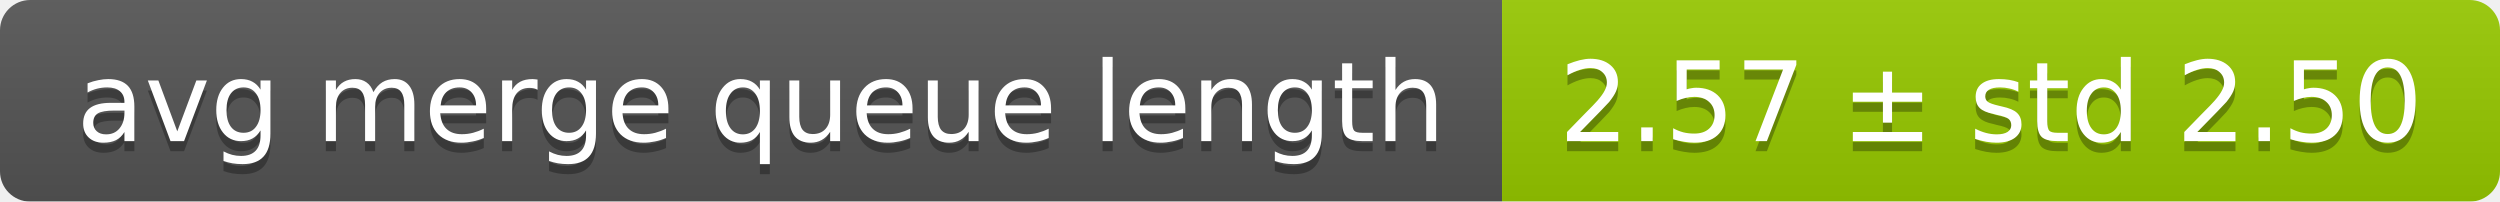
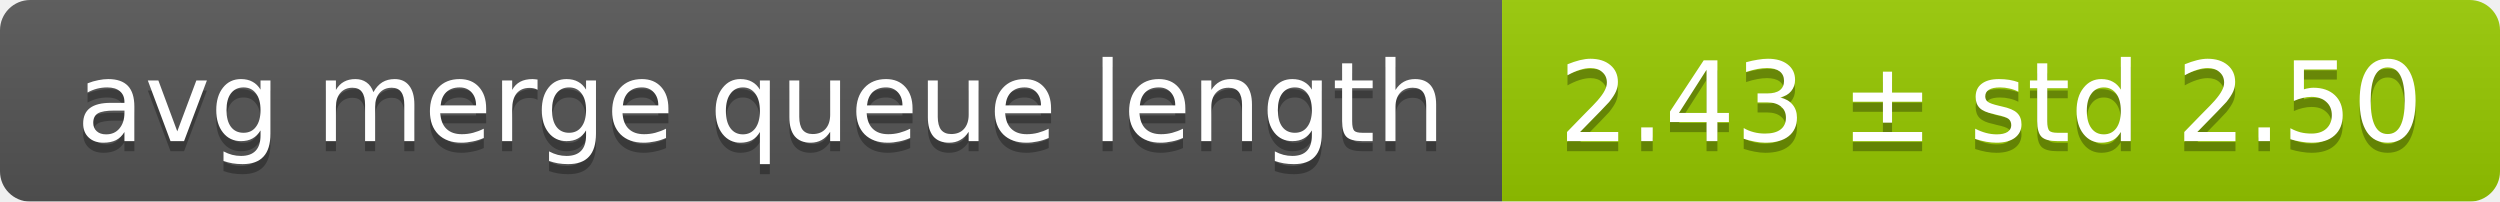
<svg xmlns="http://www.w3.org/2000/svg" width="248" height="20">
  <linearGradient id="smooth" x2="0" y2="100%">
    <stop offset="0" stop-color="#bbb" stop-opacity=".1" />
    <stop offset="1" stop-opacity=".1" />
  </linearGradient>
  <mask id="round">
    <rect width="248" height="20" rx="3" fill="#fff" />
  </mask>
  <g mask="url(#round)">
    <rect width="149" height="20" fill="#555" />
    <rect x="149" width="99" height="20" fill="#97ca00" />
    <rect width="248" height="20" fill="url(#smooth)" />
  </g>
  <g fill="#fff" text-anchor="middle" font-family="DejaVu Sans,Verdana,Geneva,sans-serif" font-size="11">
    <text x="75.5" y="15" fill="#010101" fill-opacity=".3">avg merge queue length</text>
    <text x="75.5" y="14">avg merge queue length</text>
-     <text x="197.5" y="15" fill="#010101" fill-opacity=".3">2.57 ± std 2.50</text>
-     <text x="197.5" y="14">2.57 ± std 2.50</text>
+     <text x="197.5" y="15" fill="#010101" fill-opacity=".3">2.43 ± std 2.50</text>
+     <text x="197.5" y="14">2.43 ± std 2.50</text>
  </g>
</svg>
